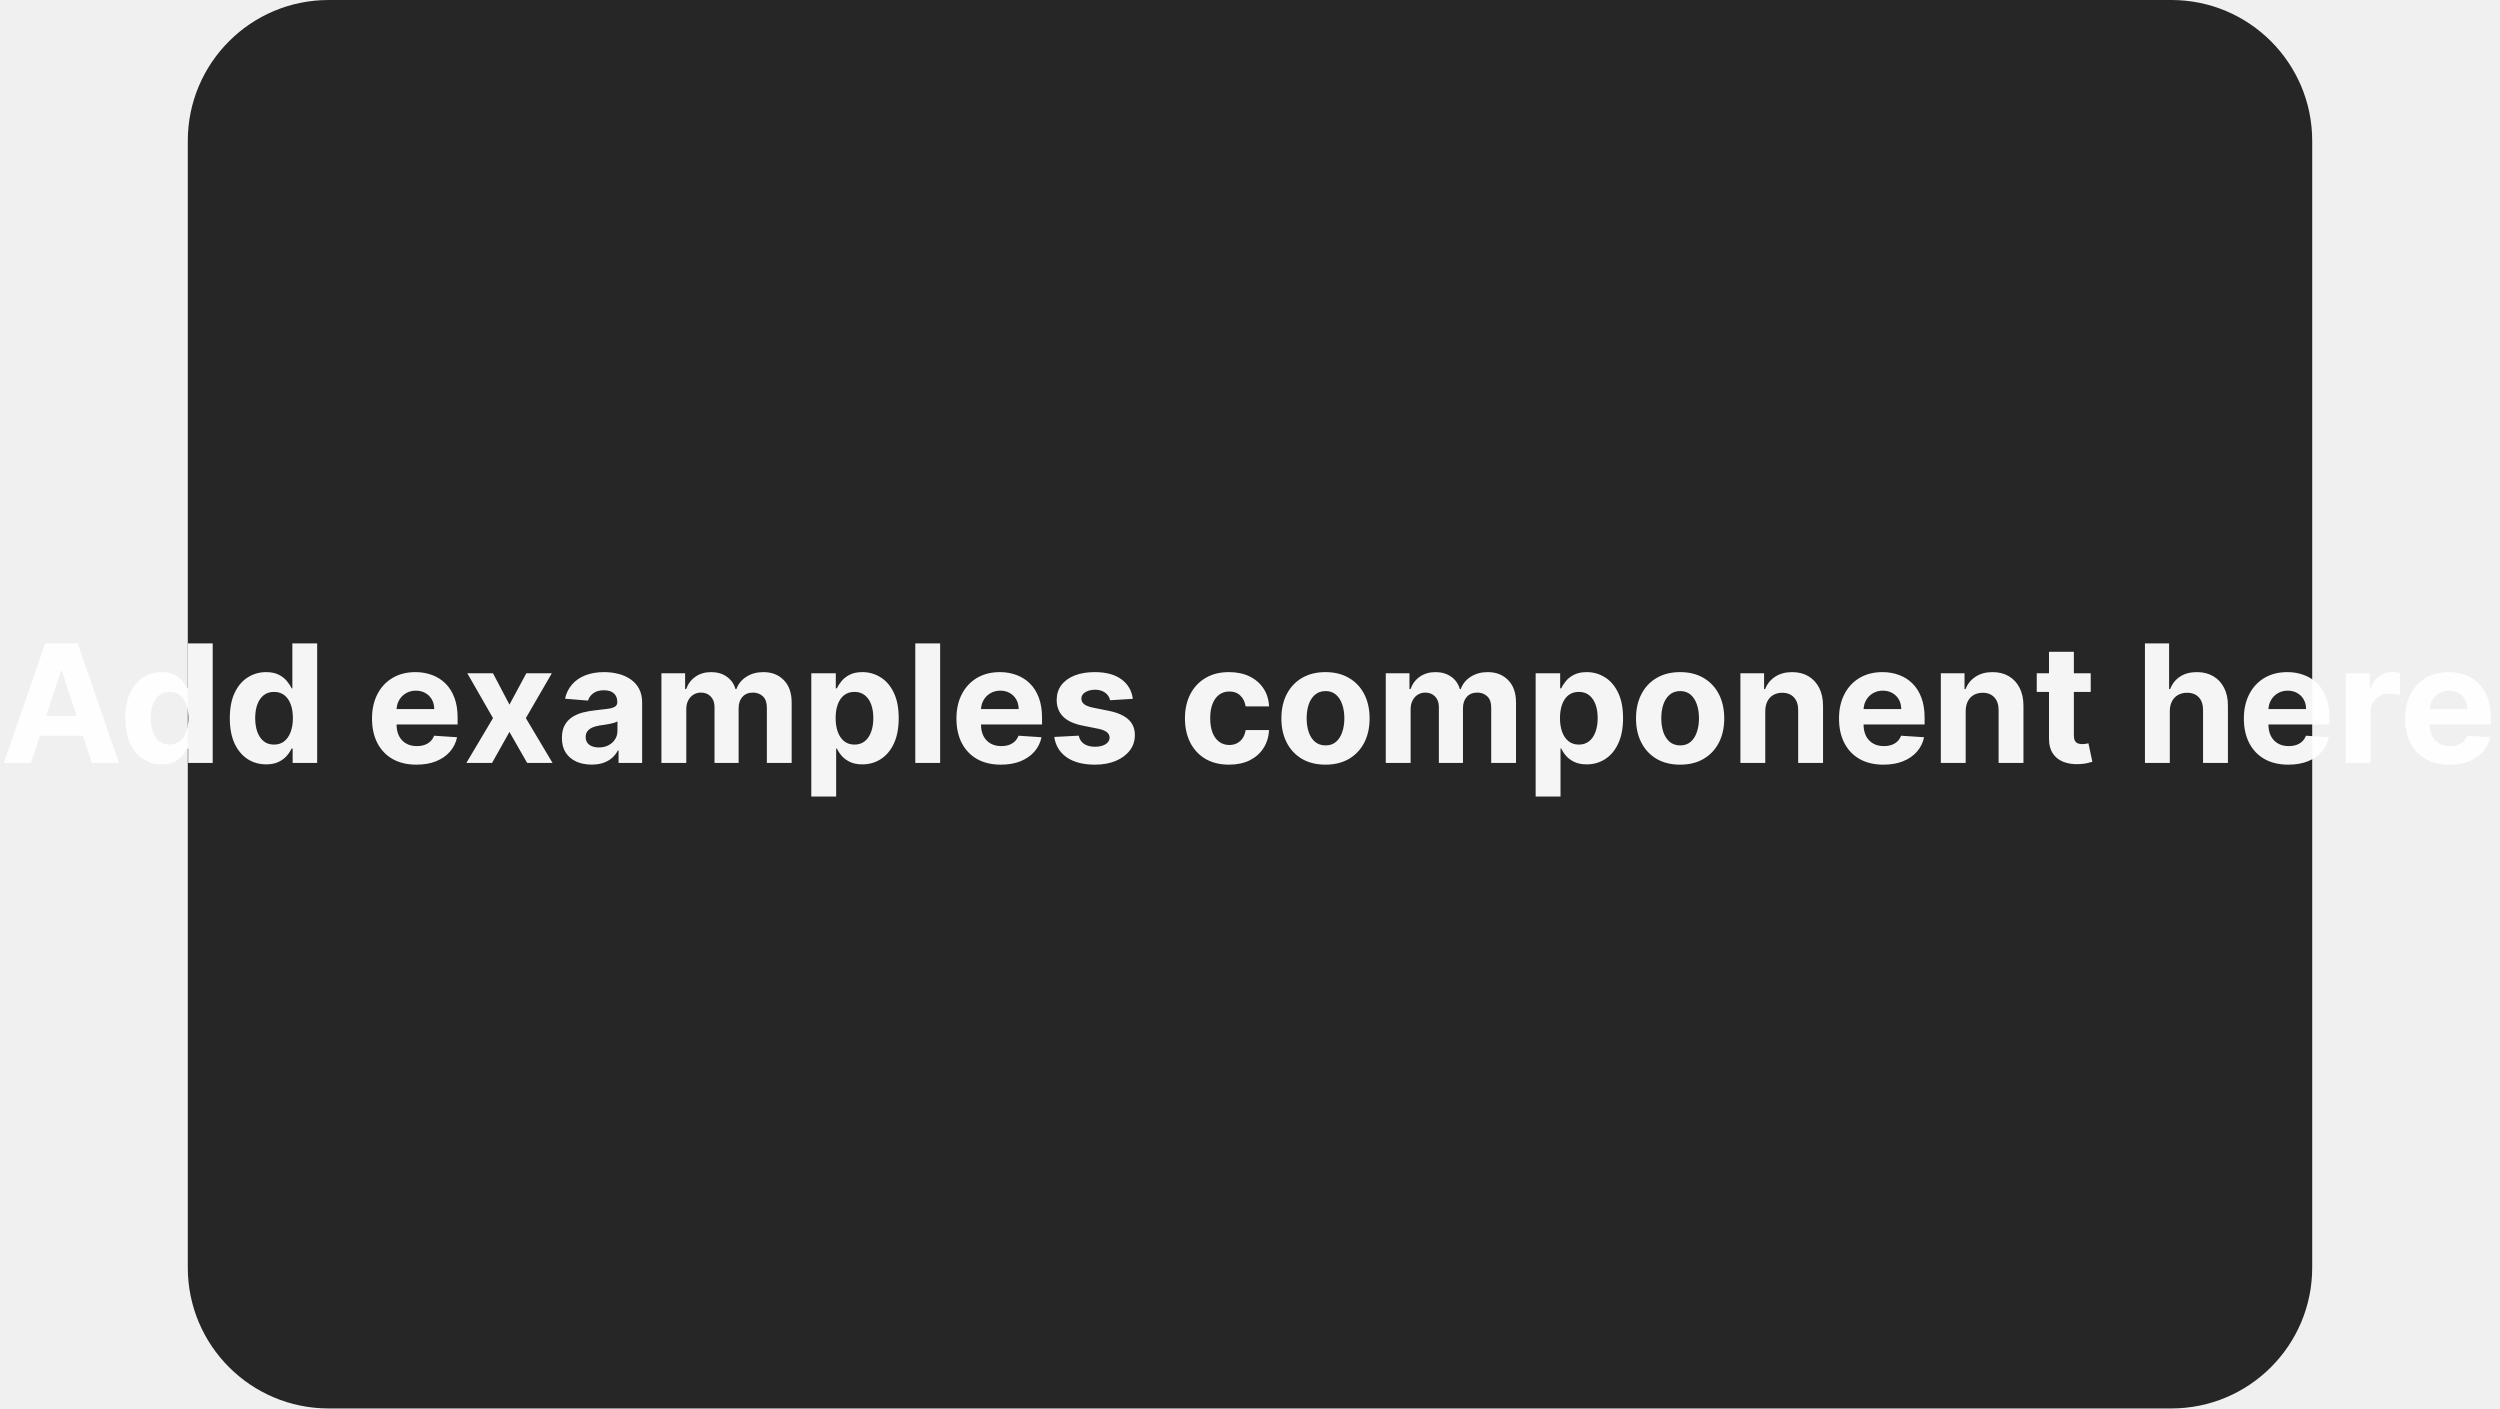
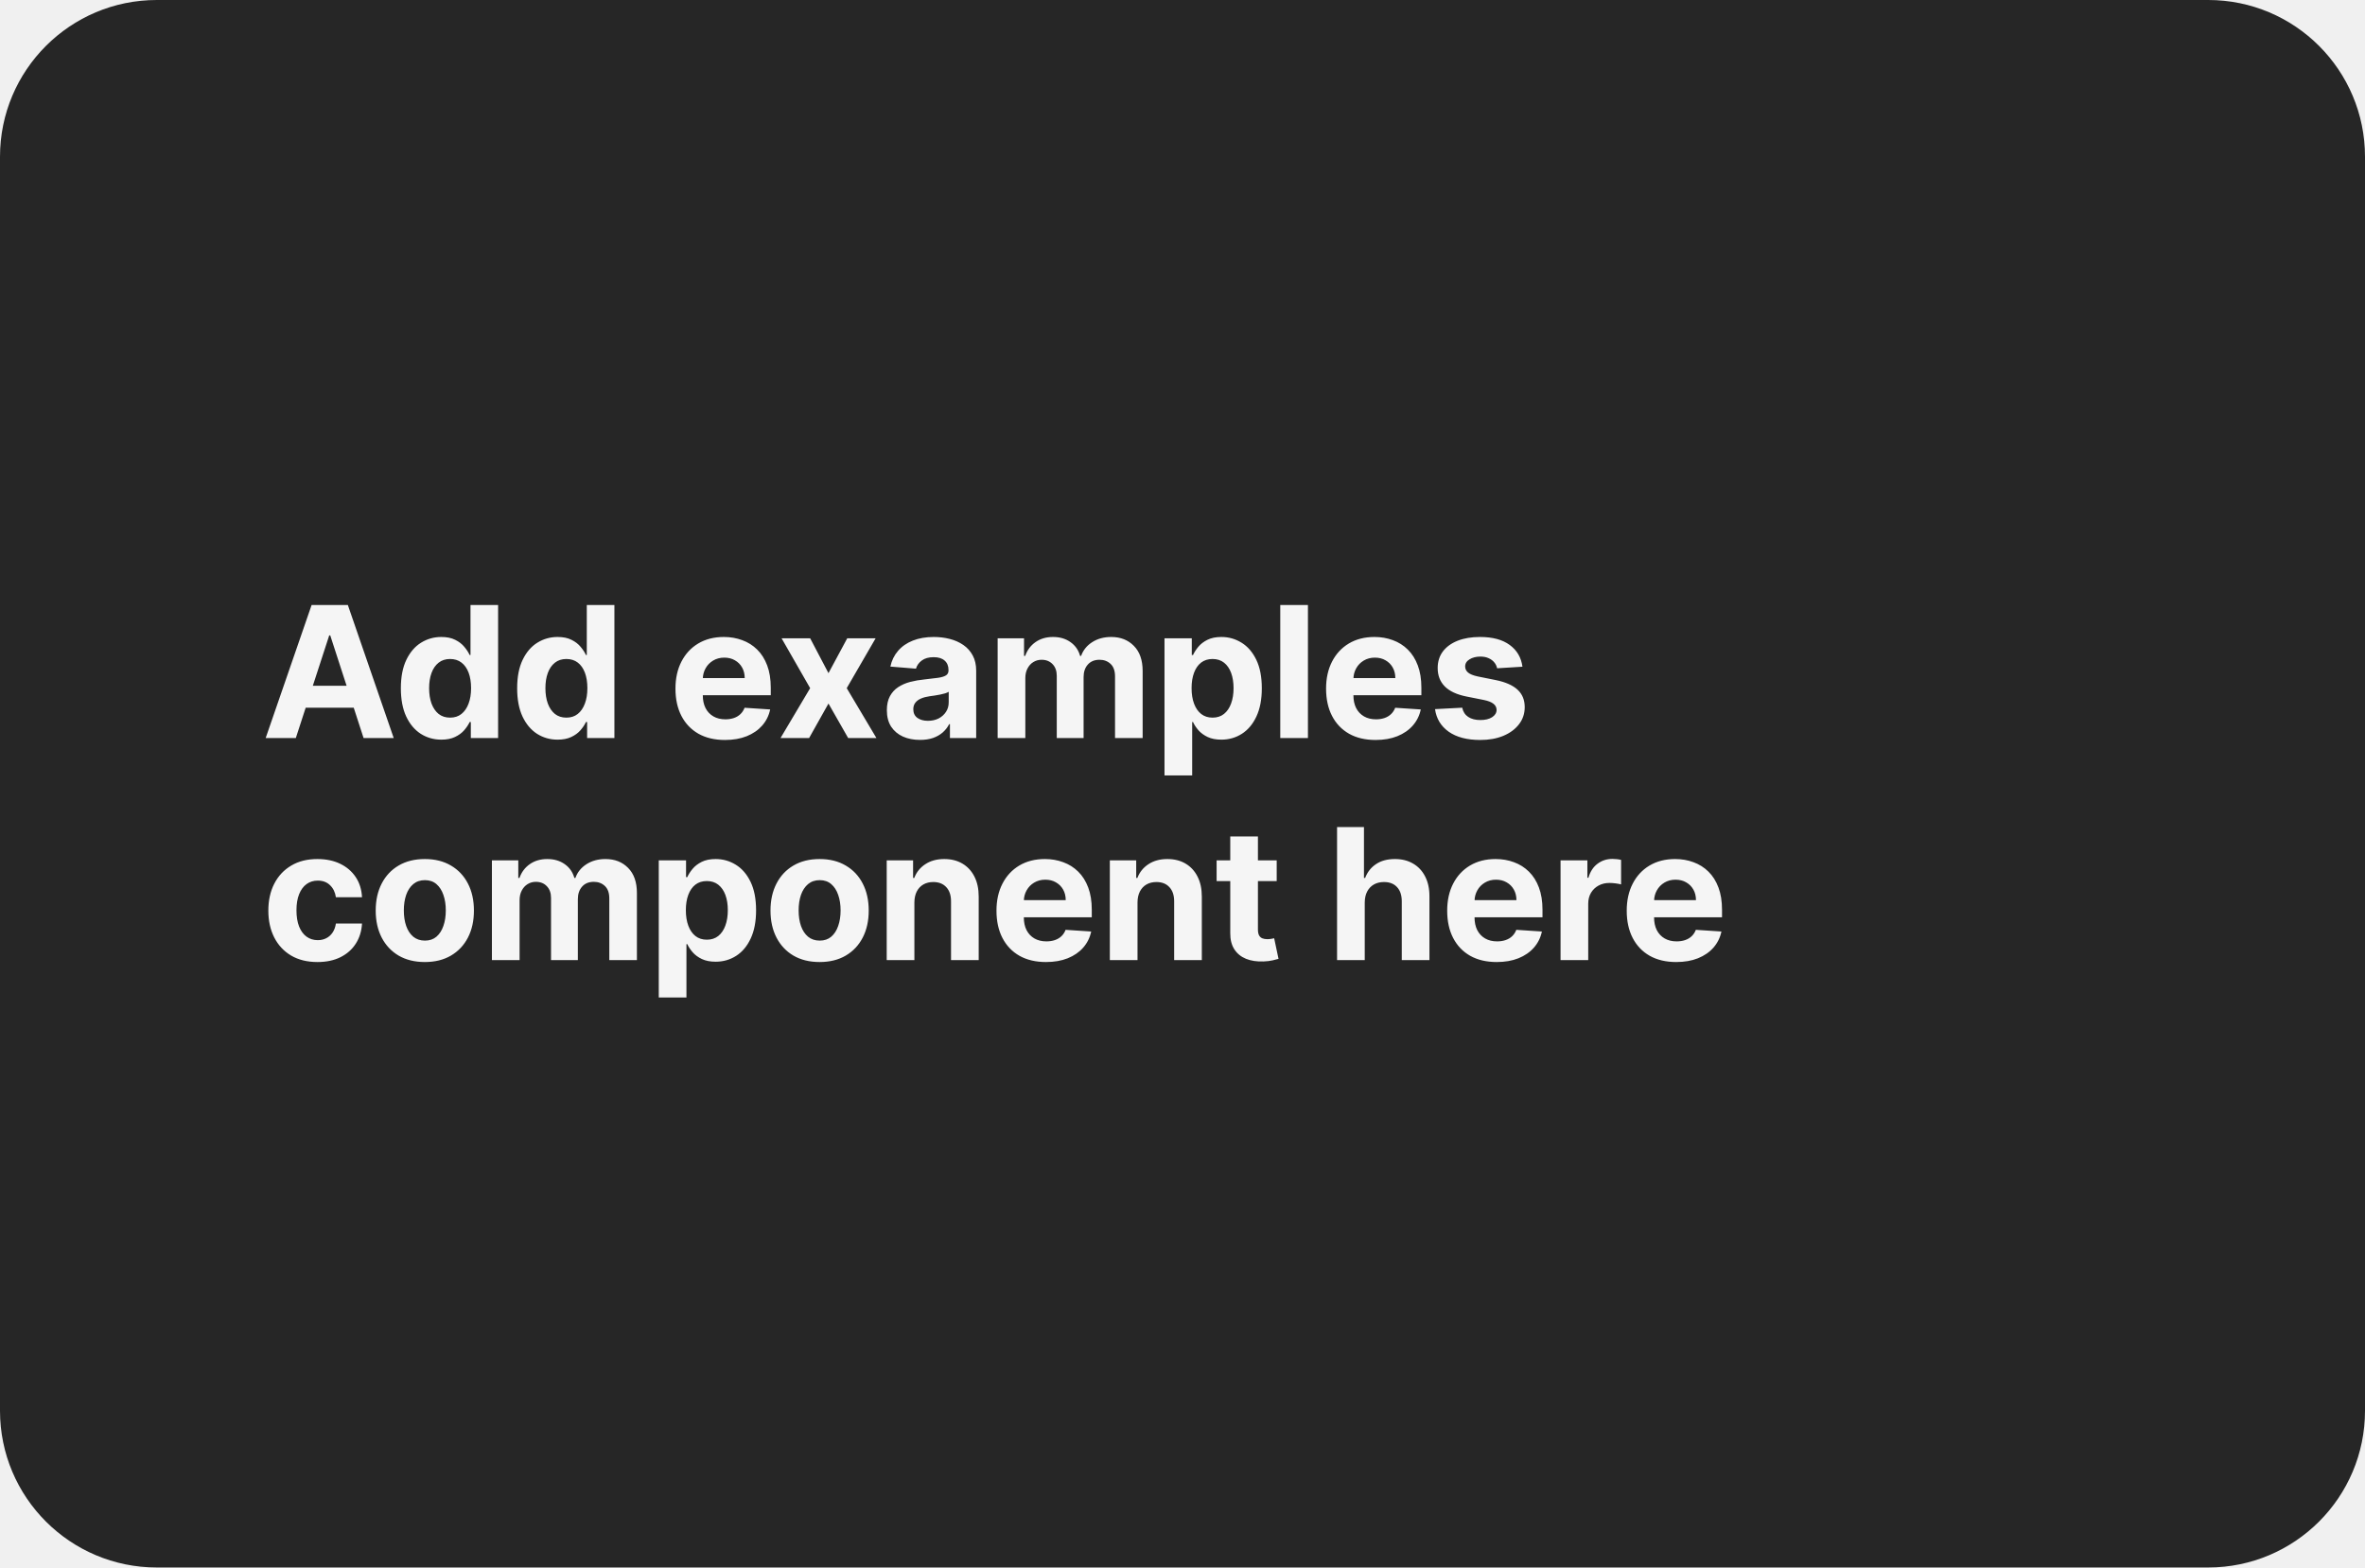
- <svg xmlns="http://www.w3.org/2000/svg" width="426" height="240" viewBox="0 0 426 240" fill="none">
-   <rect x="32" width="362" height="240" rx="24" fill="#262626" />
-   <path d="M5.28 130H0.666L7.696 109.636H13.244L20.264 130H15.651L10.55 114.29H10.391L5.28 130ZM4.991 121.996H15.889V125.357H4.991V121.996ZM27.553 130.249C26.392 130.249 25.342 129.95 24.401 129.354C23.466 128.75 22.724 127.866 22.173 126.699C21.63 125.526 21.358 124.087 21.358 122.384C21.358 120.634 21.64 119.179 22.203 118.018C22.767 116.852 23.516 115.98 24.45 115.403C25.392 114.82 26.422 114.528 27.543 114.528C28.398 114.528 29.11 114.674 29.68 114.966C30.257 115.251 30.721 115.609 31.072 116.04C31.43 116.464 31.702 116.882 31.888 117.293H32.017V109.636H36.243V130H32.067V127.554H31.888C31.689 127.978 31.407 128.399 31.043 128.817C30.685 129.228 30.217 129.569 29.641 129.841C29.07 130.113 28.375 130.249 27.553 130.249ZM28.895 126.878C29.578 126.878 30.154 126.692 30.625 126.321C31.102 125.943 31.467 125.416 31.719 124.74C31.977 124.064 32.106 123.272 32.106 122.364C32.106 121.455 31.981 120.667 31.729 119.997C31.477 119.328 31.112 118.811 30.635 118.446C30.158 118.081 29.578 117.899 28.895 117.899C28.199 117.899 27.612 118.088 27.135 118.466C26.658 118.844 26.296 119.367 26.051 120.037C25.806 120.706 25.683 121.482 25.683 122.364C25.683 123.252 25.806 124.037 26.051 124.72C26.303 125.396 26.664 125.927 27.135 126.311C27.612 126.689 28.199 126.878 28.895 126.878ZM45.353 130.249C44.193 130.249 43.143 129.95 42.201 129.354C41.267 128.75 40.524 127.866 39.974 126.699C39.431 125.526 39.159 124.087 39.159 122.384C39.159 120.634 39.441 119.179 40.004 118.018C40.567 116.852 41.316 115.98 42.251 115.403C43.192 114.82 44.223 114.528 45.343 114.528C46.199 114.528 46.911 114.674 47.481 114.966C48.058 115.251 48.522 115.609 48.873 116.04C49.231 116.464 49.503 116.882 49.689 117.293H49.818V109.636H54.044V130H49.867V127.554H49.689C49.49 127.978 49.208 128.399 48.843 128.817C48.485 129.228 48.018 129.569 47.441 129.841C46.871 130.113 46.175 130.249 45.353 130.249ZM46.696 126.878C47.378 126.878 47.955 126.692 48.426 126.321C48.903 125.943 49.268 125.416 49.52 124.74C49.778 124.064 49.907 123.272 49.907 122.364C49.907 121.455 49.781 120.667 49.529 119.997C49.278 119.328 48.913 118.811 48.436 118.446C47.959 118.081 47.378 117.899 46.696 117.899C46 117.899 45.413 118.088 44.936 118.466C44.459 118.844 44.097 119.367 43.852 120.037C43.607 120.706 43.484 121.482 43.484 122.364C43.484 123.252 43.607 124.037 43.852 124.72C44.104 125.396 44.465 125.927 44.936 126.311C45.413 126.689 46 126.878 46.696 126.878ZM70.967 130.298C69.396 130.298 68.044 129.98 66.91 129.344C65.783 128.701 64.915 127.793 64.305 126.619C63.695 125.439 63.39 124.044 63.39 122.433C63.39 120.862 63.695 119.483 64.305 118.297C64.915 117.11 65.773 116.186 66.88 115.523C67.994 114.86 69.3 114.528 70.798 114.528C71.805 114.528 72.743 114.691 73.612 115.016C74.487 115.334 75.249 115.814 75.899 116.457C76.555 117.1 77.066 117.909 77.43 118.884C77.795 119.851 77.977 120.985 77.977 122.284V123.447H65.081V120.822H73.99C73.99 120.213 73.857 119.672 73.592 119.202C73.327 118.731 72.959 118.363 72.488 118.098C72.024 117.826 71.484 117.69 70.868 117.69C70.225 117.69 69.654 117.839 69.157 118.138C68.667 118.429 68.282 118.824 68.004 119.321C67.725 119.812 67.583 120.358 67.576 120.962V123.457C67.576 124.213 67.716 124.866 67.994 125.416C68.279 125.966 68.68 126.391 69.197 126.689C69.714 126.987 70.327 127.136 71.037 127.136C71.507 127.136 71.938 127.07 72.329 126.938C72.72 126.805 73.055 126.606 73.334 126.341C73.612 126.076 73.824 125.751 73.97 125.366L77.887 125.625C77.689 126.566 77.281 127.388 76.664 128.091C76.055 128.787 75.266 129.33 74.298 129.722C73.337 130.106 72.226 130.298 70.967 130.298ZM84.007 114.727L86.811 120.067L89.685 114.727H94.03L89.606 122.364L94.15 130H89.824L86.811 124.72L83.848 130H79.473L84.007 122.364L79.632 114.727H84.007ZM100.819 130.288C99.844 130.288 98.976 130.119 98.214 129.781C97.451 129.437 96.848 128.929 96.404 128.26C95.967 127.584 95.748 126.742 95.748 125.734C95.748 124.886 95.904 124.173 96.215 123.597C96.527 123.02 96.951 122.556 97.488 122.205C98.025 121.853 98.635 121.588 99.317 121.409C100.007 121.23 100.729 121.104 101.485 121.031C102.373 120.938 103.089 120.852 103.633 120.773C104.176 120.687 104.571 120.561 104.816 120.395C105.061 120.229 105.184 119.984 105.184 119.659V119.599C105.184 118.97 104.985 118.482 104.587 118.138C104.196 117.793 103.639 117.621 102.917 117.621C102.155 117.621 101.548 117.79 101.097 118.128C100.647 118.459 100.348 118.877 100.202 119.381L96.285 119.062C96.484 118.134 96.875 117.332 97.458 116.656C98.041 115.973 98.794 115.45 99.715 115.085C100.643 114.714 101.717 114.528 102.937 114.528C103.785 114.528 104.597 114.628 105.373 114.827C106.155 115.026 106.848 115.334 107.451 115.751C108.061 116.169 108.541 116.706 108.893 117.362C109.244 118.012 109.42 118.791 109.42 119.699V130H105.403V127.882H105.283C105.038 128.359 104.71 128.78 104.299 129.145C103.888 129.503 103.394 129.785 102.817 129.99C102.241 130.189 101.575 130.288 100.819 130.288ZM102.032 127.365C102.655 127.365 103.205 127.242 103.683 126.997C104.16 126.745 104.534 126.407 104.806 125.983C105.078 125.559 105.214 125.078 105.214 124.541V122.92C105.081 123.007 104.899 123.086 104.667 123.159C104.442 123.225 104.186 123.288 103.901 123.348C103.616 123.401 103.331 123.451 103.046 123.497C102.761 123.537 102.503 123.573 102.271 123.607C101.773 123.679 101.339 123.795 100.968 123.955C100.597 124.114 100.308 124.329 100.103 124.601C99.897 124.866 99.795 125.197 99.795 125.595C99.795 126.172 100.004 126.613 100.421 126.918C100.845 127.216 101.382 127.365 102.032 127.365ZM112.706 130V114.727H116.743V117.422H116.922C117.24 116.527 117.77 115.821 118.513 115.304C119.255 114.787 120.143 114.528 121.178 114.528C122.225 114.528 123.116 114.79 123.852 115.314C124.588 115.831 125.079 116.534 125.324 117.422H125.483C125.795 116.547 126.358 115.848 127.173 115.324C127.995 114.794 128.966 114.528 130.087 114.528C131.512 114.528 132.669 114.982 133.557 115.891C134.452 116.792 134.899 118.071 134.899 119.729V130H130.673V120.564C130.673 119.715 130.448 119.079 129.997 118.655C129.546 118.231 128.983 118.018 128.307 118.018C127.538 118.018 126.938 118.264 126.507 118.754C126.076 119.238 125.861 119.878 125.861 120.673V130H121.754V120.474C121.754 119.725 121.539 119.129 121.108 118.685C120.684 118.241 120.124 118.018 119.428 118.018C118.957 118.018 118.533 118.138 118.155 118.376C117.784 118.608 117.489 118.937 117.27 119.361C117.051 119.778 116.942 120.269 116.942 120.832V130H112.706ZM138.245 135.727V114.727H142.421V117.293H142.61C142.796 116.882 143.064 116.464 143.415 116.04C143.773 115.609 144.237 115.251 144.808 114.966C145.384 114.674 146.1 114.528 146.955 114.528C148.069 114.528 149.096 114.82 150.038 115.403C150.979 115.98 151.731 116.852 152.295 118.018C152.858 119.179 153.14 120.634 153.14 122.384C153.14 124.087 152.865 125.526 152.315 126.699C151.771 127.866 151.029 128.75 150.087 129.354C149.153 129.95 148.105 130.249 146.945 130.249C146.123 130.249 145.424 130.113 144.847 129.841C144.277 129.569 143.81 129.228 143.445 128.817C143.081 128.399 142.802 127.978 142.61 127.554H142.481V135.727H138.245ZM142.391 122.364C142.391 123.272 142.517 124.064 142.769 124.74C143.021 125.416 143.386 125.943 143.863 126.321C144.34 126.692 144.92 126.878 145.603 126.878C146.292 126.878 146.876 126.689 147.353 126.311C147.83 125.927 148.192 125.396 148.437 124.72C148.689 124.037 148.815 123.252 148.815 122.364C148.815 121.482 148.692 120.706 148.447 120.037C148.201 119.367 147.84 118.844 147.363 118.466C146.886 118.088 146.299 117.899 145.603 117.899C144.914 117.899 144.33 118.081 143.853 118.446C143.382 118.811 143.021 119.328 142.769 119.997C142.517 120.667 142.391 121.455 142.391 122.364ZM160.2 109.636V130H155.964V109.636H160.2ZM170.553 130.298C168.982 130.298 167.63 129.98 166.496 129.344C165.369 128.701 164.501 127.793 163.891 126.619C163.281 125.439 162.976 124.044 162.976 122.433C162.976 120.862 163.281 119.483 163.891 118.297C164.501 117.11 165.359 116.186 166.466 115.523C167.58 114.86 168.886 114.528 170.384 114.528C171.391 114.528 172.329 114.691 173.198 115.016C174.073 115.334 174.835 115.814 175.485 116.457C176.141 117.1 176.651 117.909 177.016 118.884C177.381 119.851 177.563 120.985 177.563 122.284V123.447H164.667V120.822H173.576C173.576 120.213 173.443 119.672 173.178 119.202C172.913 118.731 172.545 118.363 172.074 118.098C171.61 117.826 171.07 117.69 170.453 117.69C169.81 117.69 169.24 117.839 168.743 118.138C168.253 118.429 167.868 118.824 167.59 119.321C167.311 119.812 167.169 120.358 167.162 120.962V123.457C167.162 124.213 167.301 124.866 167.58 125.416C167.865 125.966 168.266 126.391 168.783 126.689C169.3 126.987 169.913 127.136 170.623 127.136C171.093 127.136 171.524 127.07 171.915 126.938C172.306 126.805 172.641 126.606 172.919 126.341C173.198 126.076 173.41 125.751 173.556 125.366L177.473 125.625C177.275 126.566 176.867 127.388 176.25 128.091C175.641 128.787 174.852 129.33 173.884 129.722C172.923 130.106 171.812 130.298 170.553 130.298ZM193.034 119.082L189.157 119.321C189.09 118.99 188.948 118.691 188.729 118.426C188.51 118.154 188.222 117.939 187.864 117.78C187.513 117.614 187.092 117.531 186.601 117.531C185.945 117.531 185.391 117.67 184.941 117.949C184.49 118.221 184.265 118.585 184.265 119.043C184.265 119.407 184.41 119.715 184.702 119.967C184.994 120.219 185.494 120.421 186.203 120.574L188.968 121.131C190.453 121.436 191.56 121.926 192.289 122.602C193.018 123.278 193.382 124.167 193.382 125.267C193.382 126.268 193.087 127.146 192.498 127.902C191.914 128.658 191.112 129.248 190.091 129.672C189.077 130.089 187.907 130.298 186.581 130.298C184.56 130.298 182.949 129.877 181.749 129.036C180.556 128.187 179.856 127.034 179.651 125.575L183.817 125.357C183.943 125.973 184.248 126.444 184.732 126.768C185.216 127.087 185.836 127.246 186.591 127.246C187.334 127.246 187.93 127.103 188.381 126.818C188.838 126.527 189.07 126.152 189.077 125.695C189.07 125.31 188.908 124.995 188.59 124.75C188.272 124.498 187.781 124.306 187.118 124.173L184.473 123.646C182.982 123.348 181.872 122.831 181.142 122.095C180.42 121.359 180.059 120.421 180.059 119.281C180.059 118.3 180.324 117.455 180.854 116.746C181.391 116.036 182.143 115.49 183.111 115.105C184.086 114.721 185.226 114.528 186.532 114.528C188.461 114.528 189.979 114.936 191.086 115.751C192.199 116.567 192.849 117.677 193.034 119.082ZM209.431 130.298C207.866 130.298 206.521 129.967 205.394 129.304C204.274 128.634 203.412 127.706 202.809 126.52C202.212 125.333 201.914 123.968 201.914 122.423C201.914 120.859 202.215 119.487 202.819 118.307C203.428 117.12 204.293 116.196 205.414 115.533C206.534 114.863 207.866 114.528 209.411 114.528C210.743 114.528 211.91 114.77 212.911 115.254C213.912 115.738 214.704 116.418 215.287 117.293C215.871 118.168 216.192 119.195 216.252 120.375H212.255C212.142 119.613 211.844 119 211.36 118.536C210.882 118.065 210.256 117.83 209.48 117.83C208.824 117.83 208.251 118.009 207.76 118.366C207.276 118.718 206.899 119.232 206.627 119.908C206.355 120.584 206.219 121.402 206.219 122.364C206.219 123.338 206.352 124.167 206.617 124.849C206.889 125.532 207.27 126.053 207.76 126.411C208.251 126.768 208.824 126.947 209.48 126.947C209.964 126.947 210.399 126.848 210.783 126.649C211.174 126.45 211.496 126.162 211.748 125.784C212.006 125.4 212.175 124.939 212.255 124.402H216.252C216.185 125.569 215.867 126.596 215.297 127.484C214.734 128.366 213.955 129.055 212.961 129.553C211.966 130.05 210.79 130.298 209.431 130.298ZM225.864 130.298C224.32 130.298 222.984 129.97 221.857 129.314C220.737 128.651 219.872 127.73 219.262 126.55C218.652 125.363 218.347 123.988 218.347 122.423C218.347 120.846 218.652 119.467 219.262 118.287C219.872 117.1 220.737 116.179 221.857 115.523C222.984 114.86 224.32 114.528 225.864 114.528C227.409 114.528 228.741 114.86 229.862 115.523C230.988 116.179 231.857 117.1 232.467 118.287C233.076 119.467 233.381 120.846 233.381 122.423C233.381 123.988 233.076 125.363 232.467 126.55C231.857 127.73 230.988 128.651 229.862 129.314C228.741 129.97 227.409 130.298 225.864 130.298ZM225.884 127.017C226.587 127.017 227.174 126.818 227.644 126.42C228.115 126.016 228.469 125.466 228.708 124.77C228.953 124.074 229.076 123.282 229.076 122.393C229.076 121.505 228.953 120.713 228.708 120.017C228.469 119.321 228.115 118.771 227.644 118.366C227.174 117.962 226.587 117.76 225.884 117.76C225.175 117.76 224.578 117.962 224.094 118.366C223.617 118.771 223.256 119.321 223.011 120.017C222.772 120.713 222.653 121.505 222.653 122.393C222.653 123.282 222.772 124.074 223.011 124.77C223.256 125.466 223.617 126.016 224.094 126.42C224.578 126.818 225.175 127.017 225.884 127.017ZM236.136 130V114.727H240.173V117.422H240.352C240.67 116.527 241.2 115.821 241.942 115.304C242.685 114.787 243.573 114.528 244.607 114.528C245.655 114.528 246.546 114.79 247.282 115.314C248.018 115.831 248.508 116.534 248.754 117.422H248.913C249.224 116.547 249.788 115.848 250.603 115.324C251.425 114.794 252.396 114.528 253.516 114.528C254.942 114.528 256.098 114.982 256.987 115.891C257.881 116.792 258.329 118.071 258.329 119.729V130H254.103V120.564C254.103 119.715 253.878 119.079 253.427 118.655C252.976 118.231 252.413 118.018 251.737 118.018C250.968 118.018 250.368 118.264 249.937 118.754C249.506 119.238 249.29 119.878 249.29 120.673V130H245.184V120.474C245.184 119.725 244.969 119.129 244.538 118.685C244.113 118.241 243.553 118.018 242.857 118.018C242.387 118.018 241.962 118.138 241.585 118.376C241.213 118.608 240.918 118.937 240.7 119.361C240.481 119.778 240.371 120.269 240.371 120.832V130H236.136ZM261.675 135.727V114.727H265.851V117.293H266.04C266.225 116.882 266.494 116.464 266.845 116.04C267.203 115.609 267.667 115.251 268.237 114.966C268.814 114.674 269.53 114.528 270.385 114.528C271.499 114.528 272.526 114.82 273.467 115.403C274.409 115.98 275.161 116.852 275.724 118.018C276.288 119.179 276.57 120.634 276.57 122.384C276.57 124.087 276.295 125.526 275.744 126.699C275.201 127.866 274.458 128.75 273.517 129.354C272.582 129.95 271.535 130.249 270.375 130.249C269.553 130.249 268.854 130.113 268.277 129.841C267.707 129.569 267.24 129.228 266.875 128.817C266.51 128.399 266.232 127.978 266.04 127.554H265.911V135.727H261.675ZM265.821 122.364C265.821 123.272 265.947 124.064 266.199 124.74C266.451 125.416 266.815 125.943 267.293 126.321C267.77 126.692 268.35 126.878 269.033 126.878C269.722 126.878 270.305 126.689 270.783 126.311C271.26 125.927 271.621 125.396 271.866 124.72C272.118 124.037 272.244 123.252 272.244 122.364C272.244 121.482 272.122 120.706 271.876 120.037C271.631 119.367 271.27 118.844 270.793 118.466C270.315 118.088 269.729 117.899 269.033 117.899C268.343 117.899 267.76 118.081 267.283 118.446C266.812 118.811 266.451 119.328 266.199 119.997C265.947 120.667 265.821 121.455 265.821 122.364ZM286.294 130.298C284.75 130.298 283.414 129.97 282.287 129.314C281.167 128.651 280.302 127.73 279.692 126.55C279.082 125.363 278.777 123.988 278.777 122.423C278.777 120.846 279.082 119.467 279.692 118.287C280.302 117.1 281.167 116.179 282.287 115.523C283.414 114.86 284.75 114.528 286.294 114.528C287.839 114.528 289.171 114.86 290.291 115.523C291.418 116.179 292.286 117.1 292.896 118.287C293.506 119.467 293.811 120.846 293.811 122.423C293.811 123.988 293.506 125.363 292.896 126.55C292.286 127.73 291.418 128.651 290.291 129.314C289.171 129.97 287.839 130.298 286.294 130.298ZM286.314 127.017C287.017 127.017 287.603 126.818 288.074 126.42C288.545 126.016 288.899 125.466 289.138 124.77C289.383 124.074 289.506 123.282 289.506 122.393C289.506 121.505 289.383 120.713 289.138 120.017C288.899 119.321 288.545 118.771 288.074 118.366C287.603 117.962 287.017 117.76 286.314 117.76C285.605 117.76 285.008 117.962 284.524 118.366C284.047 118.771 283.686 119.321 283.44 120.017C283.202 120.713 283.082 121.505 283.082 122.393C283.082 123.282 283.202 124.074 283.44 124.77C283.686 125.466 284.047 126.016 284.524 126.42C285.008 126.818 285.605 127.017 286.314 127.017ZM300.801 121.17V130H296.565V114.727H300.602V117.422H300.781C301.119 116.534 301.686 115.831 302.482 115.314C303.277 114.79 304.241 114.528 305.375 114.528C306.436 114.528 307.36 114.76 308.149 115.224C308.938 115.688 309.551 116.351 309.989 117.213C310.426 118.068 310.645 119.089 310.645 120.276V130H306.409V121.031C306.416 120.097 306.177 119.367 305.693 118.844C305.209 118.313 304.543 118.048 303.695 118.048C303.125 118.048 302.621 118.171 302.183 118.416C301.752 118.661 301.414 119.019 301.169 119.49C300.93 119.954 300.808 120.514 300.801 121.17ZM320.944 130.298C319.373 130.298 318.02 129.98 316.887 129.344C315.76 128.701 314.891 127.793 314.282 126.619C313.672 125.439 313.367 124.044 313.367 122.433C313.367 120.862 313.672 119.483 314.282 118.297C314.891 117.11 315.75 116.186 316.857 115.523C317.971 114.86 319.276 114.528 320.775 114.528C321.782 114.528 322.72 114.691 323.588 115.016C324.463 115.334 325.226 115.814 325.875 116.457C326.532 117.1 327.042 117.909 327.407 118.884C327.771 119.851 327.953 120.985 327.953 122.284V123.447H315.057V120.822H323.966C323.966 120.213 323.834 119.672 323.569 119.202C323.303 118.731 322.935 118.363 322.465 118.098C322.001 117.826 321.461 117.69 320.844 117.69C320.201 117.69 319.631 117.839 319.134 118.138C318.643 118.429 318.259 118.824 317.98 119.321C317.702 119.812 317.56 120.358 317.553 120.962V123.457C317.553 124.213 317.692 124.866 317.971 125.416C318.256 125.966 318.657 126.391 319.174 126.689C319.691 126.987 320.304 127.136 321.013 127.136C321.484 127.136 321.915 127.07 322.306 126.938C322.697 126.805 323.032 126.606 323.31 126.341C323.588 126.076 323.801 125.751 323.946 125.366L327.864 125.625C327.665 126.566 327.257 127.388 326.641 128.091C326.031 128.787 325.242 129.33 324.275 129.722C323.313 130.106 322.203 130.298 320.944 130.298ZM334.953 121.17V130H330.718V114.727H334.755V117.422H334.934C335.272 116.534 335.838 115.831 336.634 115.314C337.429 114.79 338.394 114.528 339.527 114.528C340.588 114.528 341.513 114.76 342.301 115.224C343.09 115.688 343.703 116.351 344.141 117.213C344.578 118.068 344.797 119.089 344.797 120.276V130H340.561V121.031C340.568 120.097 340.329 119.367 339.846 118.844C339.362 118.313 338.695 118.048 337.847 118.048C337.277 118.048 336.773 118.171 336.336 118.416C335.905 118.661 335.567 119.019 335.321 119.49C335.083 119.954 334.96 120.514 334.953 121.17ZM356.259 114.727V117.909H347.062V114.727H356.259ZM349.15 111.068H353.386V125.307C353.386 125.698 353.445 126.003 353.565 126.222C353.684 126.434 353.85 126.583 354.062 126.669C354.281 126.755 354.532 126.798 354.817 126.798C355.016 126.798 355.215 126.782 355.414 126.749C355.613 126.709 355.765 126.679 355.871 126.659L356.538 129.811C356.326 129.877 356.027 129.954 355.643 130.04C355.258 130.133 354.791 130.189 354.241 130.209C353.22 130.249 352.325 130.113 351.556 129.801C350.794 129.49 350.201 129.006 349.776 128.349C349.352 127.693 349.143 126.865 349.15 125.864V111.068ZM369.735 121.17V130H365.499V109.636H369.615V117.422H369.794C370.139 116.52 370.696 115.814 371.465 115.304C372.234 114.787 373.198 114.528 374.358 114.528C375.419 114.528 376.344 114.76 377.132 115.224C377.928 115.682 378.544 116.341 378.982 117.203C379.426 118.058 379.645 119.082 379.638 120.276V130H375.402V121.031C375.409 120.09 375.17 119.357 374.686 118.834C374.209 118.31 373.54 118.048 372.678 118.048C372.101 118.048 371.591 118.171 371.147 118.416C370.709 118.661 370.364 119.019 370.113 119.49C369.867 119.954 369.741 120.514 369.735 121.17ZM389.932 130.298C388.361 130.298 387.009 129.98 385.875 129.344C384.748 128.701 383.88 127.793 383.27 126.619C382.66 125.439 382.355 124.044 382.355 122.433C382.355 120.862 382.66 119.483 383.27 118.297C383.88 117.11 384.738 116.186 385.845 115.523C386.959 114.86 388.265 114.528 389.763 114.528C390.77 114.528 391.708 114.691 392.577 115.016C393.452 115.334 394.214 115.814 394.864 116.457C395.52 117.1 396.03 117.909 396.395 118.884C396.759 119.851 396.942 120.985 396.942 122.284V123.447H384.045V120.822H392.955C392.955 120.213 392.822 119.672 392.557 119.202C392.292 118.731 391.924 118.363 391.453 118.098C390.989 117.826 390.449 117.69 389.832 117.69C389.189 117.69 388.619 117.839 388.122 118.138C387.632 118.429 387.247 118.824 386.969 119.321C386.69 119.812 386.548 120.358 386.541 120.962V123.457C386.541 124.213 386.68 124.866 386.959 125.416C387.244 125.966 387.645 126.391 388.162 126.689C388.679 126.987 389.292 127.136 390.001 127.136C390.472 127.136 390.903 127.07 391.294 126.938C391.685 126.805 392.02 126.606 392.298 126.341C392.577 126.076 392.789 125.751 392.935 125.366L396.852 125.625C396.653 126.566 396.246 127.388 395.629 128.091C395.019 128.787 394.231 129.33 393.263 129.722C392.302 130.106 391.191 130.298 389.932 130.298ZM399.706 130V114.727H403.812V117.392H403.972C404.25 116.444 404.717 115.728 405.374 115.244C406.03 114.754 406.786 114.509 407.641 114.509C407.853 114.509 408.081 114.522 408.327 114.548C408.572 114.575 408.787 114.611 408.973 114.658V118.416C408.774 118.357 408.499 118.304 408.148 118.257C407.796 118.211 407.475 118.188 407.183 118.188C406.56 118.188 406.003 118.323 405.513 118.595C405.029 118.86 404.644 119.232 404.359 119.709C404.081 120.186 403.942 120.736 403.942 121.359V130H399.706ZM417.412 130.298C415.841 130.298 414.489 129.98 413.355 129.344C412.229 128.701 411.36 127.793 410.75 126.619C410.141 125.439 409.836 124.044 409.836 122.433C409.836 120.862 410.141 119.483 410.75 118.297C411.36 117.11 412.219 116.186 413.326 115.523C414.439 114.86 415.745 114.528 417.243 114.528C418.251 114.528 419.189 114.691 420.057 115.016C420.932 115.334 421.694 115.814 422.344 116.457C423 117.1 423.511 117.909 423.875 118.884C424.24 119.851 424.422 120.985 424.422 122.284V123.447H411.526V120.822H420.435C420.435 120.213 420.302 119.672 420.037 119.202C419.772 118.731 419.404 118.363 418.934 118.098C418.47 117.826 417.929 117.69 417.313 117.69C416.67 117.69 416.1 117.839 415.603 118.138C415.112 118.429 414.728 118.824 414.449 119.321C414.171 119.812 414.028 120.358 414.022 120.962V123.457C414.022 124.213 414.161 124.866 414.439 125.416C414.724 125.966 415.125 126.391 415.642 126.689C416.159 126.987 416.773 127.136 417.482 127.136C417.953 127.136 418.383 127.07 418.775 126.938C419.166 126.805 419.5 126.606 419.779 126.341C420.057 126.076 420.269 125.751 420.415 125.366L424.333 125.625C424.134 126.566 423.726 127.388 423.11 128.091C422.5 128.787 421.711 129.33 420.743 129.722C419.782 130.106 418.672 130.298 417.412 130.298Z" fill="white" fill-opacity="0.95" />
+ <svg xmlns="http://www.w3.org/2000/svg" width="362" height="240" viewBox="0 0 362 240" fill="none">
+   <rect width="362" height="240" rx="24" fill="#262626" />
+   <path d="M45.28 113H40.666L47.696 92.636H53.244L60.264 113H55.651L50.55 97.29H50.391L45.28 113ZM44.992 104.996H55.889V108.357H44.992V104.996ZM67.553 113.249C66.392 113.249 65.342 112.95 64.401 112.354C63.466 111.75 62.724 110.866 62.173 109.699C61.63 108.526 61.358 107.087 61.358 105.384C61.358 103.634 61.64 102.179 62.203 101.018C62.767 99.852 63.516 98.98 64.45 98.403C65.392 97.82 66.422 97.528 67.543 97.528C68.398 97.528 69.11 97.674 69.68 97.966C70.257 98.251 70.721 98.609 71.072 99.04C71.43 99.464 71.702 99.882 71.888 100.293H72.017V92.636H76.243V113H72.067V110.554H71.888C71.689 110.978 71.407 111.399 71.043 111.817C70.685 112.228 70.217 112.569 69.641 112.841C69.07 113.113 68.374 113.249 67.553 113.249ZM68.895 109.878C69.578 109.878 70.154 109.692 70.625 109.321C71.102 108.943 71.467 108.416 71.719 107.74C71.977 107.064 72.106 106.272 72.106 105.364C72.106 104.455 71.981 103.667 71.729 102.997C71.477 102.328 71.112 101.811 70.635 101.446C70.158 101.081 69.578 100.899 68.895 100.899C68.199 100.899 67.612 101.088 67.135 101.466C66.658 101.844 66.296 102.367 66.051 103.037C65.806 103.706 65.683 104.482 65.683 105.364C65.683 106.252 65.806 107.037 66.051 107.72C66.303 108.396 66.664 108.927 67.135 109.311C67.612 109.689 68.199 109.878 68.895 109.878ZM85.353 113.249C84.193 113.249 83.143 112.95 82.201 112.354C81.267 111.75 80.524 110.866 79.974 109.699C79.43 108.526 79.159 107.087 79.159 105.384C79.159 103.634 79.441 102.179 80.004 101.018C80.567 99.852 81.316 98.98 82.251 98.403C83.192 97.82 84.223 97.528 85.343 97.528C86.198 97.528 86.911 97.674 87.481 97.966C88.058 98.251 88.522 98.609 88.873 99.04C89.231 99.464 89.503 99.882 89.689 100.293H89.818V92.636H94.044V113H89.868V110.554H89.689C89.49 110.978 89.208 111.399 88.843 111.817C88.485 112.228 88.018 112.569 87.441 112.841C86.871 113.113 86.175 113.249 85.353 113.249ZM86.696 109.878C87.378 109.878 87.955 109.692 88.426 109.321C88.903 108.943 89.268 108.416 89.519 107.74C89.778 107.064 89.907 106.272 89.907 105.364C89.907 104.455 89.781 103.667 89.529 102.997C89.278 102.328 88.913 101.811 88.436 101.446C87.959 101.081 87.378 100.899 86.696 100.899C86 100.899 85.413 101.088 84.936 101.466C84.459 101.844 84.097 102.367 83.852 103.037C83.607 103.706 83.484 104.482 83.484 105.364C83.484 106.252 83.607 107.037 83.852 107.72C84.104 108.396 84.465 108.927 84.936 109.311C85.413 109.689 86 109.878 86.696 109.878ZM110.967 113.298C109.396 113.298 108.044 112.98 106.91 112.344C105.783 111.701 104.915 110.793 104.305 109.619C103.695 108.439 103.39 107.044 103.39 105.433C103.39 103.862 103.695 102.483 104.305 101.297C104.915 100.11 105.773 99.186 106.88 98.523C107.994 97.86 109.3 97.528 110.798 97.528C111.806 97.528 112.743 97.691 113.612 98.016C114.487 98.334 115.249 98.814 115.899 99.457C116.555 100.1 117.065 100.909 117.43 101.884C117.795 102.851 117.977 103.985 117.977 105.284V106.447H105.081V103.822H113.99C113.99 103.213 113.857 102.672 113.592 102.202C113.327 101.731 112.959 101.363 112.488 101.098C112.024 100.826 111.484 100.69 110.868 100.69C110.225 100.69 109.654 100.839 109.157 101.138C108.667 101.429 108.282 101.824 108.004 102.321C107.725 102.812 107.583 103.358 107.576 103.962V106.457C107.576 107.213 107.716 107.866 107.994 108.416C108.279 108.966 108.68 109.391 109.197 109.689C109.714 109.987 110.327 110.136 111.037 110.136C111.507 110.136 111.938 110.07 112.329 109.938C112.72 109.805 113.055 109.606 113.333 109.341C113.612 109.076 113.824 108.751 113.97 108.366L117.887 108.625C117.689 109.566 117.281 110.388 116.664 111.091C116.055 111.787 115.266 112.33 114.298 112.722C113.337 113.106 112.226 113.298 110.967 113.298ZM124.007 97.727L126.811 103.067L129.685 97.727H134.03L129.605 105.364L134.15 113H129.824L126.811 107.72L123.848 113H119.473L124.007 105.364L119.632 97.727H124.007ZM140.819 113.288C139.844 113.288 138.976 113.119 138.214 112.781C137.451 112.437 136.848 111.929 136.404 111.26C135.967 110.584 135.748 109.742 135.748 108.734C135.748 107.886 135.904 107.173 136.215 106.597C136.527 106.02 136.951 105.556 137.488 105.205C138.025 104.853 138.635 104.588 139.317 104.409C140.007 104.23 140.729 104.104 141.485 104.031C142.373 103.938 143.089 103.852 143.633 103.773C144.176 103.687 144.571 103.561 144.816 103.395C145.061 103.229 145.184 102.984 145.184 102.659V102.599C145.184 101.97 144.985 101.482 144.587 101.138C144.196 100.793 143.639 100.621 142.917 100.621C142.155 100.621 141.548 100.79 141.097 101.128C140.647 101.459 140.348 101.877 140.202 102.381L136.285 102.062C136.484 101.134 136.875 100.332 137.458 99.656C138.041 98.974 138.794 98.45 139.715 98.085C140.643 97.714 141.717 97.528 142.937 97.528C143.785 97.528 144.597 97.628 145.373 97.827C146.155 98.026 146.848 98.334 147.451 98.751C148.061 99.169 148.541 99.706 148.893 100.362C149.244 101.012 149.42 101.791 149.42 102.699V113H145.403V110.882H145.283C145.038 111.359 144.71 111.78 144.299 112.145C143.888 112.503 143.394 112.785 142.817 112.99C142.241 113.189 141.575 113.288 140.819 113.288ZM142.032 110.365C142.655 110.365 143.205 110.242 143.683 109.997C144.16 109.745 144.534 109.407 144.806 108.983C145.078 108.559 145.214 108.078 145.214 107.541V105.92C145.081 106.007 144.899 106.086 144.667 106.159C144.442 106.225 144.186 106.288 143.901 106.348C143.616 106.401 143.331 106.451 143.046 106.497C142.761 106.537 142.503 106.573 142.271 106.607C141.773 106.679 141.339 106.795 140.968 106.955C140.597 107.114 140.308 107.329 140.103 107.601C139.897 107.866 139.795 108.197 139.795 108.595C139.795 109.172 140.004 109.613 140.421 109.918C140.845 110.216 141.382 110.365 142.032 110.365ZM152.706 113V97.727H156.743V100.422H156.922C157.24 99.527 157.77 98.821 158.513 98.304C159.255 97.787 160.143 97.528 161.178 97.528C162.225 97.528 163.116 97.79 163.852 98.314C164.588 98.831 165.079 99.534 165.324 100.422H165.483C165.795 99.547 166.358 98.847 167.173 98.324C167.995 97.794 168.966 97.528 170.087 97.528C171.512 97.528 172.669 97.983 173.557 98.891C174.452 99.792 174.899 101.071 174.899 102.729V113H170.673V103.564C170.673 102.715 170.448 102.079 169.997 101.655C169.546 101.231 168.983 101.018 168.307 101.018C167.538 101.018 166.938 101.264 166.507 101.754C166.076 102.238 165.861 102.878 165.861 103.673V113H161.754V103.474C161.754 102.725 161.539 102.129 161.108 101.685C160.684 101.241 160.124 101.018 159.428 101.018C158.957 101.018 158.533 101.138 158.155 101.376C157.784 101.608 157.489 101.937 157.27 102.361C157.051 102.778 156.942 103.269 156.942 103.832V113H152.706ZM178.245 118.727V97.727H182.421V100.293H182.61C182.796 99.882 183.064 99.464 183.415 99.04C183.773 98.609 184.237 98.251 184.808 97.966C185.384 97.674 186.1 97.528 186.955 97.528C188.069 97.528 189.096 97.82 190.038 98.403C190.979 98.98 191.731 99.852 192.295 101.018C192.858 102.179 193.14 103.634 193.14 105.384C193.14 107.087 192.865 108.526 192.315 109.699C191.771 110.866 191.029 111.75 190.087 112.354C189.153 112.95 188.105 113.249 186.945 113.249C186.123 113.249 185.424 113.113 184.847 112.841C184.277 112.569 183.81 112.228 183.445 111.817C183.081 111.399 182.802 110.978 182.61 110.554H182.481V118.727H178.245ZM182.391 105.364C182.391 106.272 182.517 107.064 182.769 107.74C183.021 108.416 183.386 108.943 183.863 109.321C184.34 109.692 184.92 109.878 185.603 109.878C186.292 109.878 186.876 109.689 187.353 109.311C187.83 108.927 188.192 108.396 188.437 107.72C188.689 107.037 188.815 106.252 188.815 105.364C188.815 104.482 188.692 103.706 188.447 103.037C188.201 102.367 187.84 101.844 187.363 101.466C186.886 101.088 186.299 100.899 185.603 100.899C184.914 100.899 184.33 101.081 183.853 101.446C183.382 101.811 183.021 102.328 182.769 102.997C182.517 103.667 182.391 104.455 182.391 105.364ZM200.2 92.636V113H195.964V92.636H200.2ZM210.553 113.298C208.982 113.298 207.63 112.98 206.496 112.344C205.369 111.701 204.501 110.793 203.891 109.619C203.281 108.439 202.976 107.044 202.976 105.433C202.976 103.862 203.281 102.483 203.891 101.297C204.501 100.11 205.359 99.186 206.466 98.523C207.58 97.86 208.886 97.528 210.384 97.528C211.391 97.528 212.329 97.691 213.198 98.016C214.073 98.334 214.835 98.814 215.485 99.457C216.141 100.1 216.651 100.909 217.016 101.884C217.381 102.851 217.563 103.985 217.563 105.284V106.447H204.667V103.822H213.576C213.576 103.213 213.443 102.672 213.178 102.202C212.913 101.731 212.545 101.363 212.074 101.098C211.61 100.826 211.07 100.69 210.453 100.69C209.81 100.69 209.24 100.839 208.743 101.138C208.253 101.429 207.868 101.824 207.59 102.321C207.311 102.812 207.169 103.358 207.162 103.962V106.457C207.162 107.213 207.301 107.866 207.58 108.416C207.865 108.966 208.266 109.391 208.783 109.689C209.3 109.987 209.913 110.136 210.623 110.136C211.093 110.136 211.524 110.07 211.915 109.938C212.306 109.805 212.641 109.606 212.919 109.341C213.198 109.076 213.41 108.751 213.556 108.366L217.473 108.625C217.275 109.566 216.867 110.388 216.25 111.091C215.641 111.787 214.852 112.33 213.884 112.722C212.923 113.106 211.812 113.298 210.553 113.298ZM233.034 102.082L229.157 102.321C229.09 101.99 228.948 101.691 228.729 101.426C228.51 101.154 228.222 100.939 227.864 100.78C227.513 100.614 227.092 100.531 226.601 100.531C225.945 100.531 225.391 100.67 224.941 100.949C224.49 101.221 224.265 101.585 224.265 102.043C224.265 102.407 224.41 102.715 224.702 102.967C224.994 103.219 225.494 103.421 226.203 103.574L228.968 104.131C230.453 104.436 231.56 104.926 232.289 105.602C233.018 106.278 233.382 107.167 233.382 108.267C233.382 109.268 233.087 110.146 232.498 110.902C231.914 111.658 231.112 112.248 230.091 112.672C229.077 113.089 227.907 113.298 226.581 113.298C224.56 113.298 222.949 112.877 221.749 112.036C220.556 111.187 219.856 110.034 219.651 108.575L223.817 108.357C223.943 108.973 224.248 109.444 224.732 109.768C225.216 110.087 225.836 110.246 226.591 110.246C227.334 110.246 227.93 110.103 228.381 109.818C228.838 109.527 229.07 109.152 229.077 108.695C229.07 108.31 228.908 107.995 228.59 107.75C228.272 107.498 227.781 107.306 227.118 107.173L224.473 106.646C222.982 106.348 221.872 105.831 221.142 105.095C220.42 104.359 220.059 103.421 220.059 102.281C220.059 101.3 220.324 100.455 220.854 99.746C221.391 99.037 222.143 98.49 223.111 98.105C224.086 97.721 225.226 97.528 226.532 97.528C228.461 97.528 229.979 97.936 231.086 98.751C232.199 99.567 232.849 100.677 233.034 102.082ZM48.591 147.298C47.026 147.298 45.681 146.967 44.554 146.304C43.434 145.634 42.572 144.706 41.969 143.52C41.372 142.333 41.074 140.968 41.074 139.423C41.074 137.859 41.376 136.487 41.979 135.307C42.589 134.12 43.454 133.196 44.574 132.533C45.694 131.863 47.026 131.528 48.571 131.528C49.903 131.528 51.07 131.77 52.071 132.254C53.072 132.738 53.864 133.418 54.447 134.293C55.031 135.168 55.352 136.195 55.412 137.375H51.415C51.302 136.613 51.004 136 50.52 135.536C50.043 135.065 49.416 134.83 48.641 134.83C47.984 134.83 47.411 135.009 46.92 135.366C46.437 135.718 46.059 136.232 45.787 136.908C45.515 137.584 45.379 138.402 45.379 139.364C45.379 140.338 45.512 141.167 45.777 141.849C46.049 142.532 46.43 143.053 46.92 143.411C47.411 143.768 47.984 143.947 48.641 143.947C49.124 143.947 49.559 143.848 49.943 143.649C50.334 143.45 50.656 143.162 50.908 142.784C51.166 142.4 51.335 141.939 51.415 141.402H55.412C55.346 142.569 55.028 143.596 54.457 144.484C53.894 145.366 53.115 146.055 52.121 146.553C51.126 147.05 49.95 147.298 48.591 147.298ZM65.025 147.298C63.48 147.298 62.144 146.97 61.017 146.314C59.897 145.651 59.032 144.73 58.422 143.55C57.812 142.363 57.508 140.988 57.508 139.423C57.508 137.846 57.812 136.467 58.422 135.287C59.032 134.1 59.897 133.179 61.017 132.523C62.144 131.86 63.48 131.528 65.025 131.528C66.569 131.528 67.901 131.86 69.022 132.523C70.149 133.179 71.017 134.1 71.627 135.287C72.237 136.467 72.541 137.846 72.541 139.423C72.541 140.988 72.237 142.363 71.627 143.55C71.017 144.73 70.149 145.651 69.022 146.314C67.901 146.97 66.569 147.298 65.025 147.298ZM65.044 144.017C65.747 144.017 66.334 143.818 66.804 143.42C67.275 143.016 67.63 142.466 67.868 141.77C68.114 141.074 68.236 140.282 68.236 139.393C68.236 138.505 68.114 137.713 67.868 137.017C67.63 136.321 67.275 135.771 66.804 135.366C66.334 134.962 65.747 134.76 65.044 134.76C64.335 134.76 63.739 134.962 63.255 135.366C62.777 135.771 62.416 136.321 62.171 137.017C61.932 137.713 61.813 138.505 61.813 139.393C61.813 140.282 61.932 141.074 62.171 141.77C62.416 142.466 62.777 143.016 63.255 143.42C63.739 143.818 64.335 144.017 65.044 144.017ZM75.296 147V131.727H79.333V134.422H79.512C79.83 133.527 80.36 132.821 81.103 132.304C81.845 131.787 82.733 131.528 83.767 131.528C84.815 131.528 85.706 131.79 86.442 132.314C87.178 132.831 87.668 133.534 87.914 134.422H88.073C88.384 133.547 88.948 132.848 89.763 132.324C90.585 131.794 91.556 131.528 92.677 131.528C94.102 131.528 95.258 131.982 96.147 132.891C97.041 133.792 97.489 135.071 97.489 136.729V147H93.263V137.564C93.263 136.715 93.038 136.079 92.587 135.655C92.136 135.231 91.573 135.018 90.897 135.018C90.128 135.018 89.528 135.264 89.097 135.754C88.666 136.238 88.451 136.878 88.451 137.673V147H84.344V137.474C84.344 136.725 84.129 136.129 83.698 135.685C83.274 135.241 82.713 135.018 82.017 135.018C81.547 135.018 81.123 135.138 80.745 135.376C80.374 135.608 80.079 135.937 79.86 136.361C79.641 136.778 79.532 137.269 79.532 137.832V147H75.296ZM100.835 152.727V131.727H105.011V134.293H105.2C105.386 133.882 105.654 133.464 106.005 133.04C106.363 132.609 106.827 132.251 107.397 131.966C107.974 131.674 108.69 131.528 109.545 131.528C110.659 131.528 111.686 131.82 112.627 132.403C113.569 132.98 114.321 133.852 114.885 135.018C115.448 136.179 115.73 137.634 115.73 139.384C115.73 141.087 115.455 142.526 114.904 143.699C114.361 144.866 113.618 145.75 112.677 146.354C111.743 146.95 110.695 147.249 109.535 147.249C108.713 147.249 108.014 147.113 107.437 146.841C106.867 146.569 106.4 146.228 106.035 145.817C105.671 145.399 105.392 144.978 105.2 144.554H105.071V152.727H100.835ZM104.981 139.364C104.981 140.272 105.107 141.064 105.359 141.74C105.611 142.416 105.975 142.943 106.453 143.321C106.93 143.692 107.51 143.878 108.193 143.878C108.882 143.878 109.466 143.689 109.943 143.311C110.42 142.927 110.781 142.396 111.027 141.72C111.279 141.037 111.404 140.252 111.404 139.364C111.404 138.482 111.282 137.706 111.037 137.037C110.791 136.367 110.43 135.844 109.953 135.466C109.475 135.088 108.889 134.899 108.193 134.899C107.503 134.899 106.92 135.081 106.443 135.446C105.972 135.811 105.611 136.328 105.359 136.997C105.107 137.667 104.981 138.455 104.981 139.364ZM125.454 147.298C123.91 147.298 122.574 146.97 121.447 146.314C120.327 145.651 119.462 144.73 118.852 143.55C118.242 142.363 117.937 140.988 117.937 139.423C117.937 137.846 118.242 136.467 118.852 135.287C119.462 134.1 120.327 133.179 121.447 132.523C122.574 131.86 123.91 131.528 125.454 131.528C126.999 131.528 128.331 131.86 129.451 132.523C130.578 133.179 131.447 134.1 132.056 135.287C132.666 136.467 132.971 137.846 132.971 139.423C132.971 140.988 132.666 142.363 132.056 143.55C131.447 144.73 130.578 145.651 129.451 146.314C128.331 146.97 126.999 147.298 125.454 147.298ZM125.474 144.017C126.177 144.017 126.763 143.818 127.234 143.42C127.705 143.016 128.059 142.466 128.298 141.77C128.543 141.074 128.666 140.282 128.666 139.393C128.666 138.505 128.543 137.713 128.298 137.017C128.059 136.321 127.705 135.771 127.234 135.366C126.763 134.962 126.177 134.76 125.474 134.76C124.765 134.76 124.168 134.962 123.684 135.366C123.207 135.771 122.846 136.321 122.6 137.017C122.362 137.713 122.243 138.505 122.243 139.393C122.243 140.282 122.362 141.074 122.6 141.77C122.846 142.466 123.207 143.016 123.684 143.42C124.168 143.818 124.765 144.017 125.474 144.017ZM139.961 138.17V147H135.725V131.727H139.762V134.422H139.941C140.279 133.534 140.846 132.831 141.642 132.314C142.437 131.79 143.402 131.528 144.535 131.528C145.596 131.528 146.52 131.76 147.309 132.224C148.098 132.688 148.711 133.351 149.149 134.213C149.586 135.068 149.805 136.089 149.805 137.276V147H145.569V138.031C145.576 137.097 145.337 136.367 144.853 135.844C144.369 135.313 143.703 135.048 142.855 135.048C142.285 135.048 141.781 135.171 141.343 135.416C140.913 135.661 140.574 136.019 140.329 136.49C140.091 136.954 139.968 137.514 139.961 138.17ZM160.104 147.298C158.533 147.298 157.18 146.98 156.047 146.344C154.92 145.701 154.052 144.793 153.442 143.619C152.832 142.439 152.527 141.044 152.527 139.433C152.527 137.862 152.832 136.483 153.442 135.297C154.052 134.11 154.91 133.186 156.017 132.523C157.131 131.86 158.437 131.528 159.935 131.528C160.942 131.528 161.88 131.691 162.749 132.016C163.624 132.334 164.386 132.814 165.036 133.457C165.692 134.1 166.202 134.909 166.567 135.884C166.931 136.851 167.114 137.985 167.114 139.284V140.447H154.217V137.822H163.126C163.126 137.213 162.994 136.672 162.729 136.202C162.464 135.731 162.096 135.363 161.625 135.098C161.161 134.826 160.621 134.69 160.004 134.69C159.361 134.69 158.791 134.839 158.294 135.138C157.804 135.429 157.419 135.824 157.141 136.321C156.862 136.812 156.72 137.358 156.713 137.962V140.457C156.713 141.213 156.852 141.866 157.131 142.416C157.416 142.966 157.817 143.391 158.334 143.689C158.851 143.987 159.464 144.136 160.173 144.136C160.644 144.136 161.075 144.07 161.466 143.938C161.857 143.805 162.192 143.606 162.47 143.341C162.749 143.076 162.961 142.751 163.107 142.366L167.024 142.625C166.825 143.566 166.418 144.388 165.801 145.091C165.191 145.787 164.402 146.33 163.435 146.722C162.473 147.106 161.363 147.298 160.104 147.298ZM174.114 138.17V147H169.878V131.727H173.915V134.422H174.094C174.432 133.534 174.999 132.831 175.794 132.314C176.589 131.79 177.554 131.528 178.688 131.528C179.748 131.528 180.673 131.76 181.462 132.224C182.25 132.688 182.864 133.351 183.301 134.213C183.739 135.068 183.957 136.089 183.957 137.276V147H179.722V138.031C179.728 137.097 179.49 136.367 179.006 135.844C178.522 135.313 177.856 135.048 177.007 135.048C176.437 135.048 175.933 135.171 175.496 135.416C175.065 135.661 174.727 136.019 174.482 136.49C174.243 136.954 174.12 137.514 174.114 138.17ZM195.419 131.727V134.909H186.222V131.727H195.419ZM188.31 128.068H192.546V142.307C192.546 142.698 192.605 143.003 192.725 143.222C192.844 143.434 193.01 143.583 193.222 143.669C193.441 143.755 193.693 143.798 193.978 143.798C194.176 143.798 194.375 143.782 194.574 143.749C194.773 143.709 194.926 143.679 195.032 143.659L195.698 146.811C195.486 146.877 195.187 146.954 194.803 147.04C194.418 147.133 193.951 147.189 193.401 147.209C192.38 147.249 191.485 147.113 190.716 146.801C189.954 146.49 189.361 146.006 188.936 145.349C188.512 144.693 188.303 143.865 188.31 142.864V128.068ZM208.895 138.17V147H204.659V126.636H208.776V134.422H208.955C209.299 133.52 209.856 132.814 210.625 132.304C211.394 131.787 212.358 131.528 213.518 131.528C214.579 131.528 215.504 131.76 216.293 132.224C217.088 132.682 217.705 133.341 218.142 134.203C218.586 135.058 218.805 136.082 218.798 137.276V147H214.562V138.031C214.569 137.09 214.33 136.357 213.847 135.834C213.369 135.31 212.7 135.048 211.838 135.048C211.261 135.048 210.751 135.171 210.307 135.416C209.869 135.661 209.525 136.019 209.273 136.49C209.027 136.954 208.902 137.514 208.895 138.17ZM229.092 147.298C227.521 147.298 226.169 146.98 225.035 146.344C223.908 145.701 223.04 144.793 222.43 143.619C221.82 142.439 221.515 141.044 221.515 139.433C221.515 137.862 221.82 136.483 222.43 135.297C223.04 134.11 223.898 133.186 225.005 132.523C226.119 131.86 227.425 131.528 228.923 131.528C229.931 131.528 230.868 131.691 231.737 132.016C232.612 132.334 233.374 132.814 234.024 133.457C234.68 134.1 235.19 134.909 235.555 135.884C235.92 136.851 236.102 137.985 236.102 139.284V140.447H223.206V137.822H232.115C232.115 137.213 231.982 136.672 231.717 136.202C231.452 135.731 231.084 135.363 230.613 135.098C230.149 134.826 229.609 134.69 228.993 134.69C228.35 134.69 227.779 134.839 227.282 135.138C226.792 135.429 226.407 135.824 226.129 136.321C225.85 136.812 225.708 137.358 225.701 137.962V140.457C225.701 141.213 225.841 141.866 226.119 142.416C226.404 142.966 226.805 143.391 227.322 143.689C227.839 143.987 228.452 144.136 229.162 144.136C229.632 144.136 230.063 144.07 230.454 143.938C230.845 143.805 231.18 143.606 231.458 143.341C231.737 143.076 231.949 142.751 232.095 142.366L236.012 142.625C235.814 143.566 235.406 144.388 234.789 145.091C234.18 145.787 233.391 146.33 232.423 146.722C231.462 147.106 230.351 147.298 229.092 147.298ZM238.866 147V131.727H242.973V134.392H243.132C243.41 133.444 243.877 132.728 244.534 132.244C245.19 131.754 245.946 131.509 246.801 131.509C247.013 131.509 247.242 131.522 247.487 131.548C247.732 131.575 247.948 131.611 248.133 131.658V135.416C247.934 135.357 247.659 135.304 247.308 135.257C246.957 135.211 246.635 135.188 246.343 135.188C245.72 135.188 245.163 135.323 244.673 135.595C244.189 135.86 243.805 136.232 243.52 136.709C243.241 137.186 243.102 137.736 243.102 138.359V147H238.866ZM256.572 147.298C255.001 147.298 253.649 146.98 252.516 146.344C251.389 145.701 250.52 144.793 249.911 143.619C249.301 142.439 248.996 141.044 248.996 139.433C248.996 137.862 249.301 136.483 249.911 135.297C250.52 134.11 251.379 133.186 252.486 132.523C253.599 131.86 254.905 131.528 256.403 131.528C257.411 131.528 258.349 131.691 259.217 132.016C260.092 132.334 260.855 132.814 261.504 133.457C262.161 134.1 262.671 134.909 263.036 135.884C263.4 136.851 263.582 137.985 263.582 139.284V140.447H250.686V137.822H259.595C259.595 137.213 259.463 136.672 259.197 136.202C258.932 135.731 258.564 135.363 258.094 135.098C257.63 134.826 257.089 134.69 256.473 134.69C255.83 134.69 255.26 134.839 254.763 135.138C254.272 135.429 253.888 135.824 253.609 136.321C253.331 136.812 253.188 137.358 253.182 137.962V140.457C253.182 141.213 253.321 141.866 253.599 142.416C253.884 142.966 254.286 143.391 254.803 143.689C255.32 143.987 255.933 144.136 256.642 144.136C257.113 144.136 257.544 144.07 257.935 143.938C258.326 143.805 258.661 143.606 258.939 143.341C259.217 143.076 259.429 142.751 259.575 142.366L263.493 142.625C263.294 143.566 262.886 144.388 262.27 145.091C261.66 145.787 260.871 146.33 259.903 146.722C258.942 147.106 257.832 147.298 256.572 147.298Z" fill="white" fill-opacity="0.95" />
</svg>
